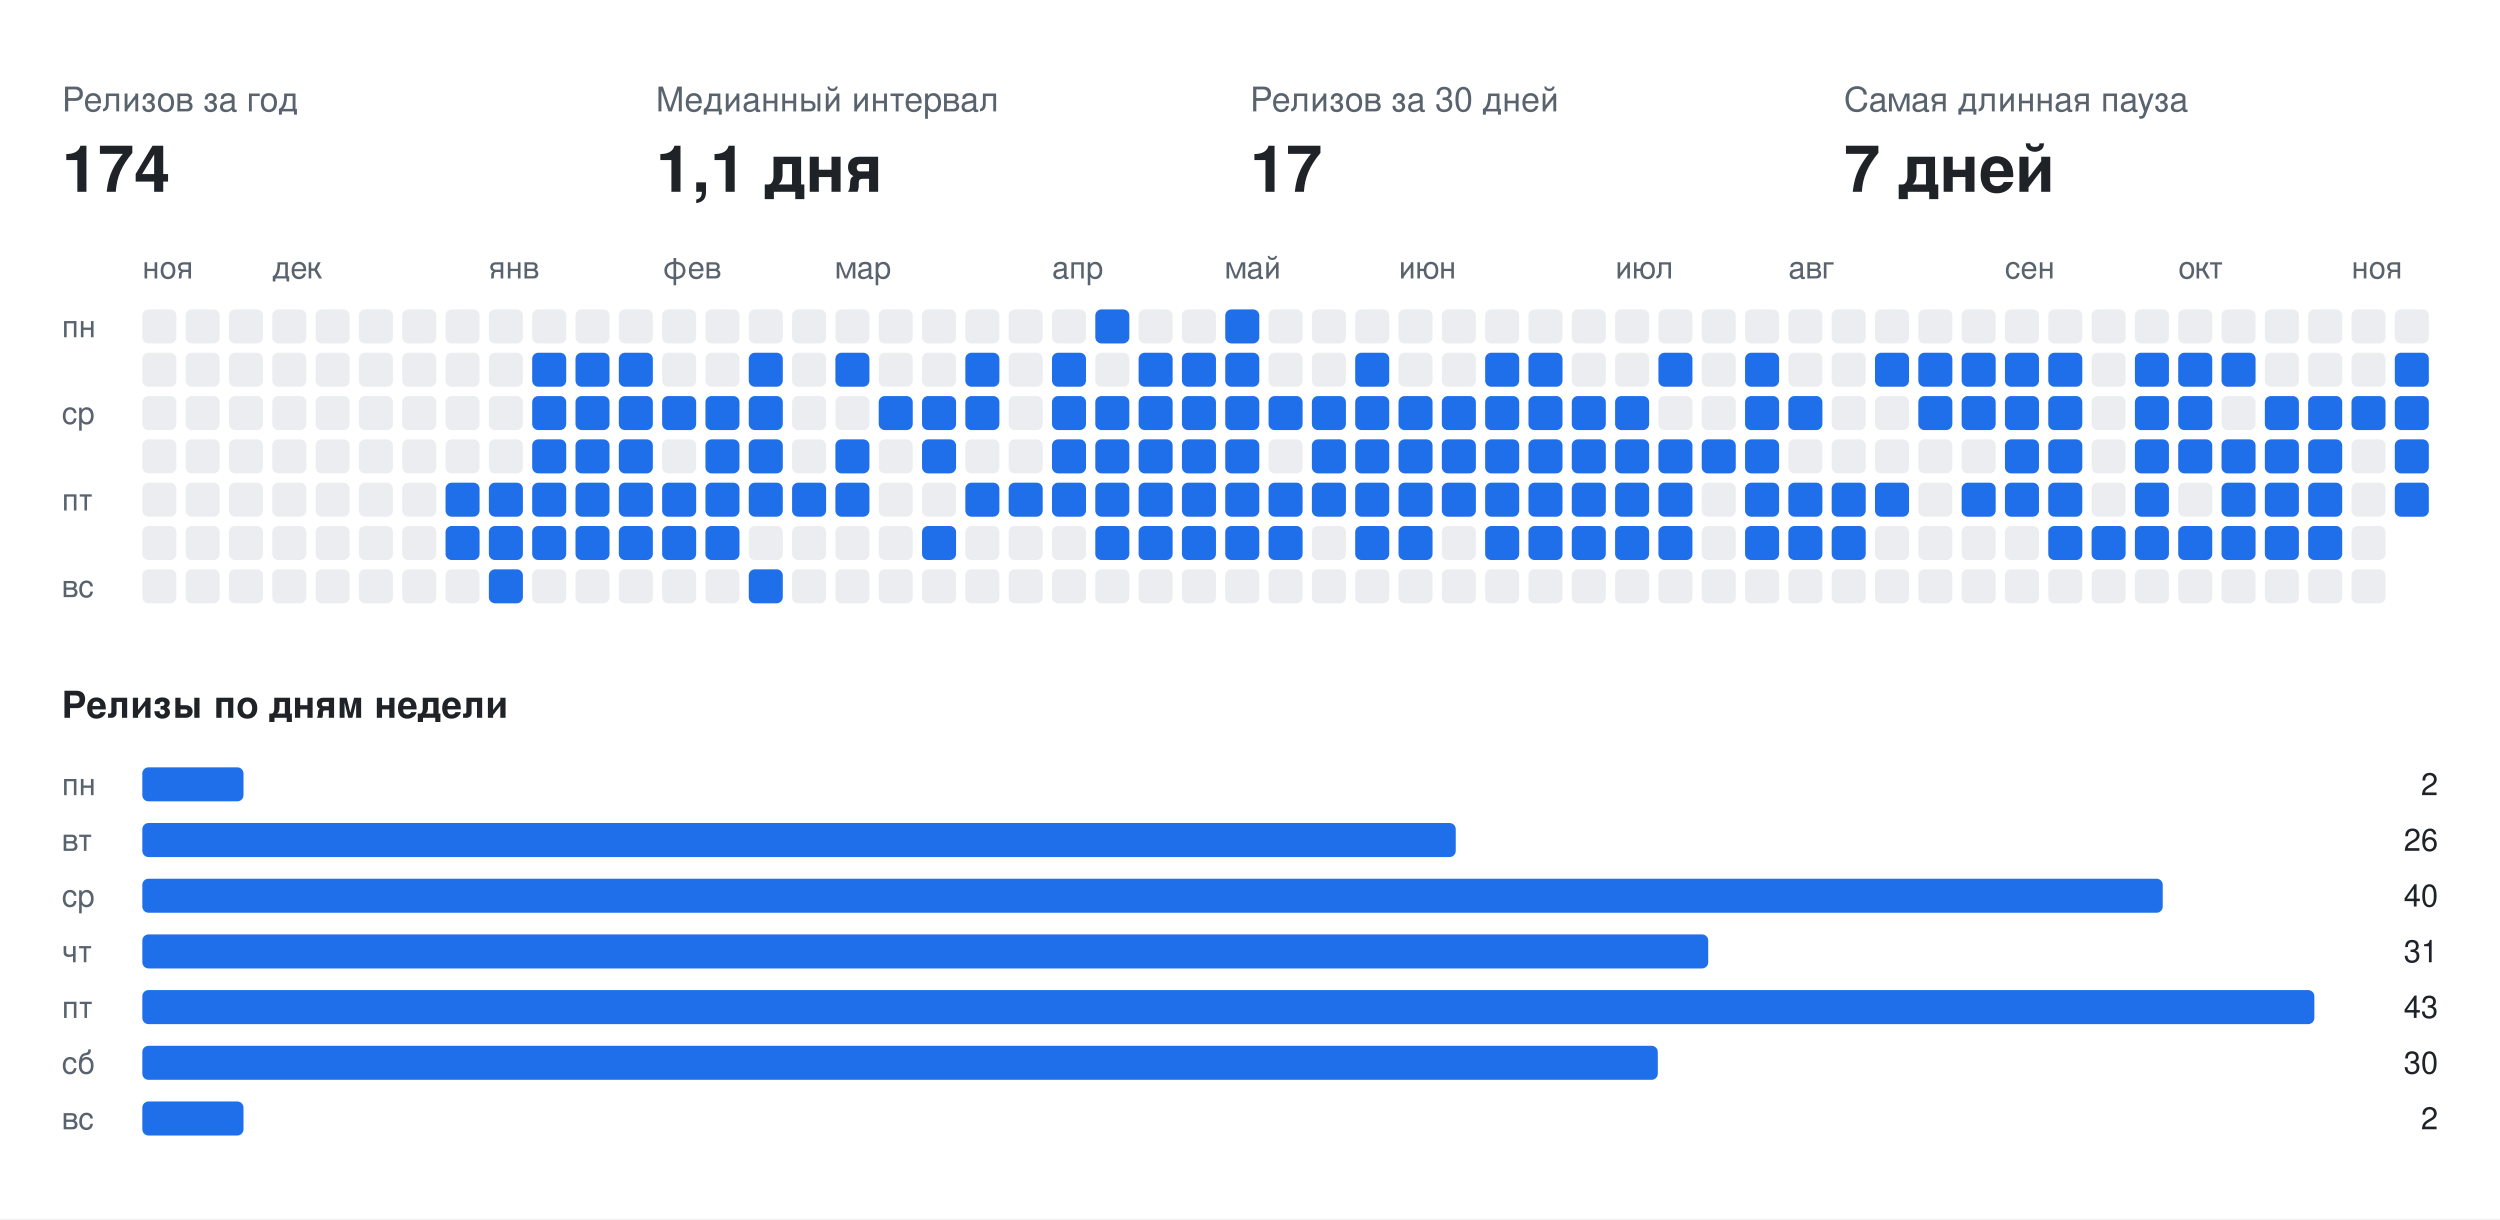
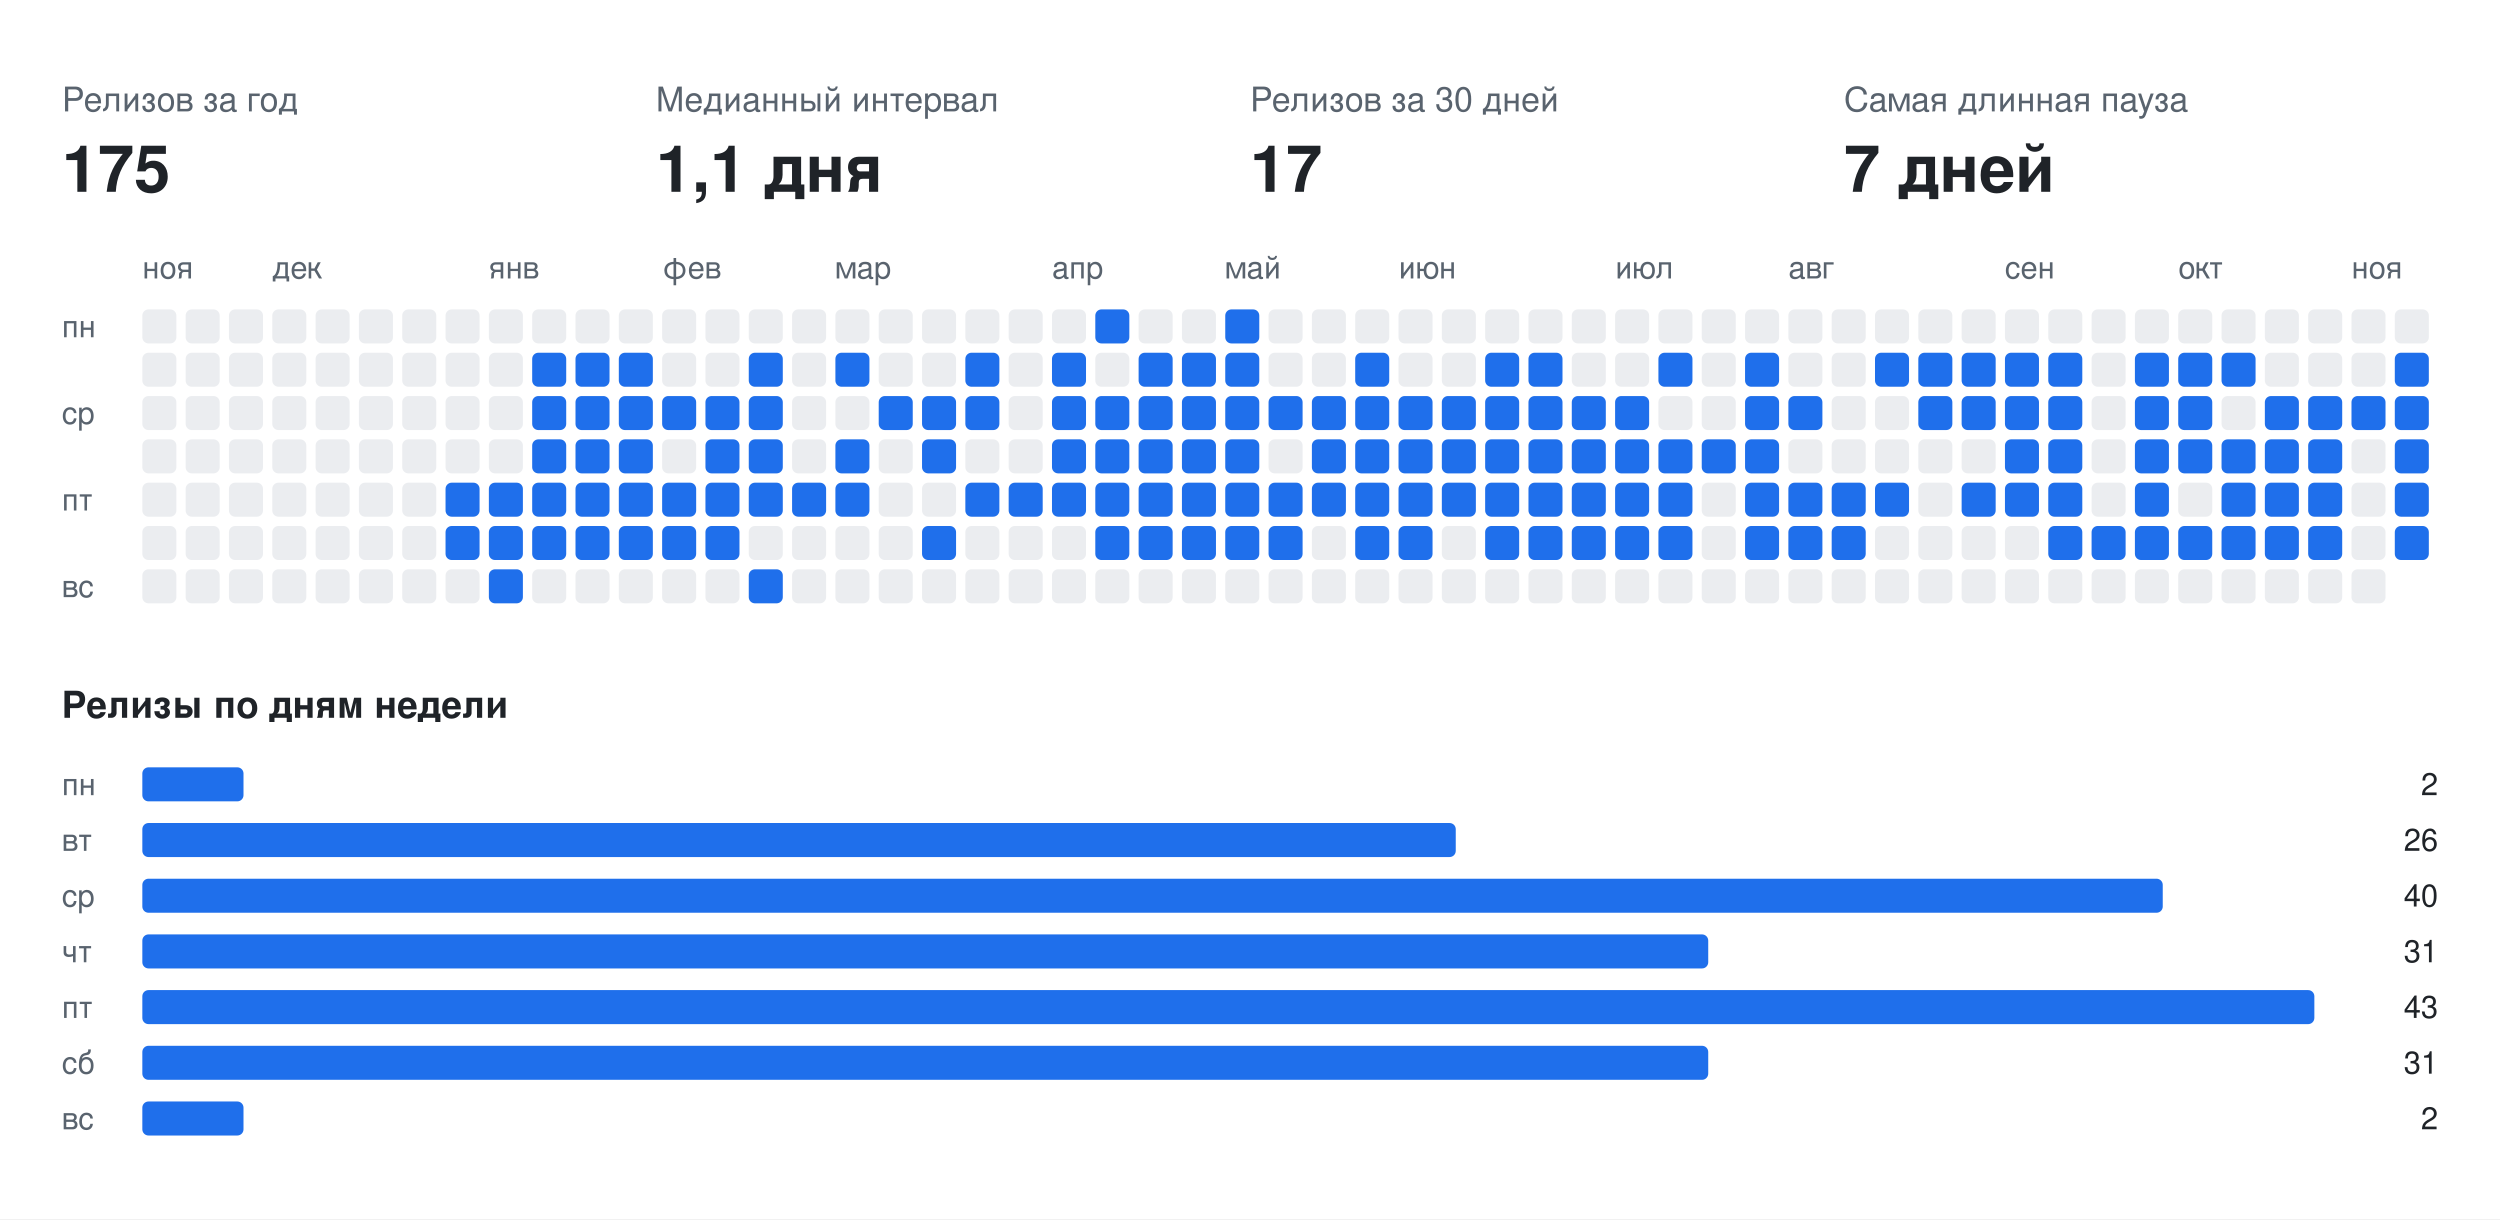
<svg xmlns="http://www.w3.org/2000/svg" width="808" height="394" viewBox="0 0 808 394" font-family="-apple-system,BlinkMacSystemFont,Segoe UI,Helvetica,Arial,sans-serif">
  <rect class="bg" width="808" height="394" fill="#ffffff" />
  <text x="20" y="36" fill="#59636e" font-size="11">Релизов за год</text>
-   <text x="20" y="62" fill="#1f2328" font-size="21" font-weight="700">174</text>
+   <text x="20" y="62" fill="#1f2328" font-size="21" font-weight="700">175</text>
  <text x="212" y="36" fill="#59636e" font-size="11">Медианный интервал</text>
  <text x="212" y="62" fill="#1f2328" font-size="21" font-weight="700">1,1 дня</text>
  <text x="404" y="36" fill="#59636e" font-size="11">Релизов за 30 дней</text>
  <text x="404" y="62" fill="#1f2328" font-size="21" font-weight="700">17</text>
  <text x="596" y="36" fill="#59636e" font-size="11">Самая длинная пауза</text>
  <text x="596" y="62" fill="#1f2328" font-size="21" font-weight="700">7 дней</text>
  <text x="46" y="90" fill="#59636e" font-size="10">ноя</text>
  <text x="88" y="90" fill="#59636e" font-size="10">дек</text>
  <text x="158" y="90" fill="#59636e" font-size="10">янв</text>
  <text x="214" y="90" fill="#59636e" font-size="10">фев</text>
  <text x="270" y="90" fill="#59636e" font-size="10">мар</text>
  <text x="340" y="90" fill="#59636e" font-size="10">апр</text>
  <text x="396" y="90" fill="#59636e" font-size="10">май</text>
  <text x="452" y="90" fill="#59636e" font-size="10">июн</text>
  <text x="522" y="90" fill="#59636e" font-size="10">июл</text>
  <text x="578" y="90" fill="#59636e" font-size="10">авг</text>
  <text x="648" y="90" fill="#59636e" font-size="10">сен</text>
  <text x="704" y="90" fill="#59636e" font-size="10">окт</text>
  <text x="760" y="90" fill="#59636e" font-size="10">ноя</text>
  <text x="20" y="109" fill="#59636e" font-size="10">пн</text>
  <text x="20" y="137" fill="#59636e" font-size="10">ср</text>
  <text x="20" y="165" fill="#59636e" font-size="10">пт</text>
  <text x="20" y="193" fill="#59636e" font-size="10">вс</text>
  <rect class="off" x="46" y="100" width="11" height="11" rx="2" fill="#ebedf0" />
  <rect class="off" x="46" y="114" width="11" height="11" rx="2" fill="#ebedf0" />
  <rect class="off" x="46" y="128" width="11" height="11" rx="2" fill="#ebedf0" />
  <rect class="off" x="46" y="142" width="11" height="11" rx="2" fill="#ebedf0" />
  <rect class="off" x="46" y="156" width="11" height="11" rx="2" fill="#ebedf0" />
  <rect class="off" x="46" y="170" width="11" height="11" rx="2" fill="#ebedf0" />
  <rect class="off" x="46" y="184" width="11" height="11" rx="2" fill="#ebedf0" />
  <rect class="off" x="60" y="100" width="11" height="11" rx="2" fill="#ebedf0" />
  <rect class="off" x="60" y="114" width="11" height="11" rx="2" fill="#ebedf0" />
  <rect class="off" x="60" y="128" width="11" height="11" rx="2" fill="#ebedf0" />
  <rect class="off" x="60" y="142" width="11" height="11" rx="2" fill="#ebedf0" />
  <rect class="off" x="60" y="156" width="11" height="11" rx="2" fill="#ebedf0" />
  <rect class="off" x="60" y="170" width="11" height="11" rx="2" fill="#ebedf0" />
  <rect class="off" x="60" y="184" width="11" height="11" rx="2" fill="#ebedf0" />
  <rect class="off" x="74" y="100" width="11" height="11" rx="2" fill="#ebedf0" />
  <rect class="off" x="74" y="114" width="11" height="11" rx="2" fill="#ebedf0" />
  <rect class="off" x="74" y="128" width="11" height="11" rx="2" fill="#ebedf0" />
  <rect class="off" x="74" y="142" width="11" height="11" rx="2" fill="#ebedf0" />
  <rect class="off" x="74" y="156" width="11" height="11" rx="2" fill="#ebedf0" />
  <rect class="off" x="74" y="170" width="11" height="11" rx="2" fill="#ebedf0" />
  <rect class="off" x="74" y="184" width="11" height="11" rx="2" fill="#ebedf0" />
  <rect class="off" x="88" y="100" width="11" height="11" rx="2" fill="#ebedf0" />
  <rect class="off" x="88" y="114" width="11" height="11" rx="2" fill="#ebedf0" />
  <rect class="off" x="88" y="128" width="11" height="11" rx="2" fill="#ebedf0" />
  <rect class="off" x="88" y="142" width="11" height="11" rx="2" fill="#ebedf0" />
  <rect class="off" x="88" y="156" width="11" height="11" rx="2" fill="#ebedf0" />
  <rect class="off" x="88" y="170" width="11" height="11" rx="2" fill="#ebedf0" />
  <rect class="off" x="88" y="184" width="11" height="11" rx="2" fill="#ebedf0" />
  <rect class="off" x="102" y="100" width="11" height="11" rx="2" fill="#ebedf0" />
  <rect class="off" x="102" y="114" width="11" height="11" rx="2" fill="#ebedf0" />
  <rect class="off" x="102" y="128" width="11" height="11" rx="2" fill="#ebedf0" />
  <rect class="off" x="102" y="142" width="11" height="11" rx="2" fill="#ebedf0" />
  <rect class="off" x="102" y="156" width="11" height="11" rx="2" fill="#ebedf0" />
  <rect class="off" x="102" y="170" width="11" height="11" rx="2" fill="#ebedf0" />
  <rect class="off" x="102" y="184" width="11" height="11" rx="2" fill="#ebedf0" />
  <rect class="off" x="116" y="100" width="11" height="11" rx="2" fill="#ebedf0" />
  <rect class="off" x="116" y="114" width="11" height="11" rx="2" fill="#ebedf0" />
  <rect class="off" x="116" y="128" width="11" height="11" rx="2" fill="#ebedf0" />
  <rect class="off" x="116" y="142" width="11" height="11" rx="2" fill="#ebedf0" />
  <rect class="off" x="116" y="156" width="11" height="11" rx="2" fill="#ebedf0" />
  <rect class="off" x="116" y="170" width="11" height="11" rx="2" fill="#ebedf0" />
  <rect class="off" x="116" y="184" width="11" height="11" rx="2" fill="#ebedf0" />
  <rect class="off" x="130" y="100" width="11" height="11" rx="2" fill="#ebedf0" />
  <rect class="off" x="130" y="114" width="11" height="11" rx="2" fill="#ebedf0" />
  <rect class="off" x="130" y="128" width="11" height="11" rx="2" fill="#ebedf0" />
  <rect class="off" x="130" y="142" width="11" height="11" rx="2" fill="#ebedf0" />
  <rect class="off" x="130" y="156" width="11" height="11" rx="2" fill="#ebedf0" />
  <rect class="off" x="130" y="170" width="11" height="11" rx="2" fill="#ebedf0" />
  <rect class="off" x="130" y="184" width="11" height="11" rx="2" fill="#ebedf0" />
  <rect class="off" x="144" y="100" width="11" height="11" rx="2" fill="#ebedf0" />
  <rect class="off" x="144" y="114" width="11" height="11" rx="2" fill="#ebedf0" />
  <rect class="off" x="144" y="128" width="11" height="11" rx="2" fill="#ebedf0" />
  <rect class="off" x="144" y="142" width="11" height="11" rx="2" fill="#ebedf0" />
  <rect class="on" x="144" y="156" width="11" height="11" rx="2" fill="#1f6feb" />
  <rect class="on" x="144" y="170" width="11" height="11" rx="2" fill="#1f6feb" />
  <rect class="off" x="144" y="184" width="11" height="11" rx="2" fill="#ebedf0" />
  <rect class="off" x="158" y="100" width="11" height="11" rx="2" fill="#ebedf0" />
  <rect class="off" x="158" y="114" width="11" height="11" rx="2" fill="#ebedf0" />
  <rect class="off" x="158" y="128" width="11" height="11" rx="2" fill="#ebedf0" />
  <rect class="off" x="158" y="142" width="11" height="11" rx="2" fill="#ebedf0" />
  <rect class="on" x="158" y="156" width="11" height="11" rx="2" fill="#1f6feb" />
  <rect class="on" x="158" y="170" width="11" height="11" rx="2" fill="#1f6feb" />
  <rect class="on" x="158" y="184" width="11" height="11" rx="2" fill="#1f6feb" />
  <rect class="off" x="172" y="100" width="11" height="11" rx="2" fill="#ebedf0" />
  <rect class="on" x="172" y="114" width="11" height="11" rx="2" fill="#1f6feb" />
  <rect class="on" x="172" y="128" width="11" height="11" rx="2" fill="#1f6feb" />
  <rect class="on" x="172" y="142" width="11" height="11" rx="2" fill="#1f6feb" />
  <rect class="on" x="172" y="156" width="11" height="11" rx="2" fill="#1f6feb" />
  <rect class="on" x="172" y="170" width="11" height="11" rx="2" fill="#1f6feb" />
  <rect class="off" x="172" y="184" width="11" height="11" rx="2" fill="#ebedf0" />
  <rect class="off" x="186" y="100" width="11" height="11" rx="2" fill="#ebedf0" />
  <rect class="on" x="186" y="114" width="11" height="11" rx="2" fill="#1f6feb" />
  <rect class="on" x="186" y="128" width="11" height="11" rx="2" fill="#1f6feb" />
  <rect class="on" x="186" y="142" width="11" height="11" rx="2" fill="#1f6feb" />
  <rect class="on" x="186" y="156" width="11" height="11" rx="2" fill="#1f6feb" />
  <rect class="on" x="186" y="170" width="11" height="11" rx="2" fill="#1f6feb" />
  <rect class="off" x="186" y="184" width="11" height="11" rx="2" fill="#ebedf0" />
  <rect class="off" x="200" y="100" width="11" height="11" rx="2" fill="#ebedf0" />
  <rect class="on" x="200" y="114" width="11" height="11" rx="2" fill="#1f6feb" />
  <rect class="on" x="200" y="128" width="11" height="11" rx="2" fill="#1f6feb" />
  <rect class="on" x="200" y="142" width="11" height="11" rx="2" fill="#1f6feb" />
  <rect class="on" x="200" y="156" width="11" height="11" rx="2" fill="#1f6feb" />
  <rect class="on" x="200" y="170" width="11" height="11" rx="2" fill="#1f6feb" />
  <rect class="off" x="200" y="184" width="11" height="11" rx="2" fill="#ebedf0" />
  <rect class="off" x="214" y="100" width="11" height="11" rx="2" fill="#ebedf0" />
  <rect class="off" x="214" y="114" width="11" height="11" rx="2" fill="#ebedf0" />
  <rect class="on" x="214" y="128" width="11" height="11" rx="2" fill="#1f6feb" />
  <rect class="off" x="214" y="142" width="11" height="11" rx="2" fill="#ebedf0" />
  <rect class="on" x="214" y="156" width="11" height="11" rx="2" fill="#1f6feb" />
  <rect class="on" x="214" y="170" width="11" height="11" rx="2" fill="#1f6feb" />
  <rect class="off" x="214" y="184" width="11" height="11" rx="2" fill="#ebedf0" />
  <rect class="off" x="228" y="100" width="11" height="11" rx="2" fill="#ebedf0" />
  <rect class="off" x="228" y="114" width="11" height="11" rx="2" fill="#ebedf0" />
  <rect class="on" x="228" y="128" width="11" height="11" rx="2" fill="#1f6feb" />
  <rect class="on" x="228" y="142" width="11" height="11" rx="2" fill="#1f6feb" />
  <rect class="on" x="228" y="156" width="11" height="11" rx="2" fill="#1f6feb" />
  <rect class="on" x="228" y="170" width="11" height="11" rx="2" fill="#1f6feb" />
  <rect class="off" x="228" y="184" width="11" height="11" rx="2" fill="#ebedf0" />
  <rect class="off" x="242" y="100" width="11" height="11" rx="2" fill="#ebedf0" />
  <rect class="on" x="242" y="114" width="11" height="11" rx="2" fill="#1f6feb" />
  <rect class="on" x="242" y="128" width="11" height="11" rx="2" fill="#1f6feb" />
  <rect class="on" x="242" y="142" width="11" height="11" rx="2" fill="#1f6feb" />
  <rect class="on" x="242" y="156" width="11" height="11" rx="2" fill="#1f6feb" />
  <rect class="off" x="242" y="170" width="11" height="11" rx="2" fill="#ebedf0" />
  <rect class="on" x="242" y="184" width="11" height="11" rx="2" fill="#1f6feb" />
  <rect class="off" x="256" y="100" width="11" height="11" rx="2" fill="#ebedf0" />
  <rect class="off" x="256" y="114" width="11" height="11" rx="2" fill="#ebedf0" />
  <rect class="off" x="256" y="128" width="11" height="11" rx="2" fill="#ebedf0" />
  <rect class="off" x="256" y="142" width="11" height="11" rx="2" fill="#ebedf0" />
  <rect class="on" x="256" y="156" width="11" height="11" rx="2" fill="#1f6feb" />
  <rect class="off" x="256" y="170" width="11" height="11" rx="2" fill="#ebedf0" />
  <rect class="off" x="256" y="184" width="11" height="11" rx="2" fill="#ebedf0" />
  <rect class="off" x="270" y="100" width="11" height="11" rx="2" fill="#ebedf0" />
  <rect class="on" x="270" y="114" width="11" height="11" rx="2" fill="#1f6feb" />
  <rect class="off" x="270" y="128" width="11" height="11" rx="2" fill="#ebedf0" />
  <rect class="on" x="270" y="142" width="11" height="11" rx="2" fill="#1f6feb" />
  <rect class="on" x="270" y="156" width="11" height="11" rx="2" fill="#1f6feb" />
  <rect class="off" x="270" y="170" width="11" height="11" rx="2" fill="#ebedf0" />
  <rect class="off" x="270" y="184" width="11" height="11" rx="2" fill="#ebedf0" />
  <rect class="off" x="284" y="100" width="11" height="11" rx="2" fill="#ebedf0" />
  <rect class="off" x="284" y="114" width="11" height="11" rx="2" fill="#ebedf0" />
  <rect class="on" x="284" y="128" width="11" height="11" rx="2" fill="#1f6feb" />
  <rect class="off" x="284" y="142" width="11" height="11" rx="2" fill="#ebedf0" />
  <rect class="off" x="284" y="156" width="11" height="11" rx="2" fill="#ebedf0" />
  <rect class="off" x="284" y="170" width="11" height="11" rx="2" fill="#ebedf0" />
  <rect class="off" x="284" y="184" width="11" height="11" rx="2" fill="#ebedf0" />
  <rect class="off" x="298" y="100" width="11" height="11" rx="2" fill="#ebedf0" />
  <rect class="off" x="298" y="114" width="11" height="11" rx="2" fill="#ebedf0" />
  <rect class="on" x="298" y="128" width="11" height="11" rx="2" fill="#1f6feb" />
  <rect class="on" x="298" y="142" width="11" height="11" rx="2" fill="#1f6feb" />
  <rect class="off" x="298" y="156" width="11" height="11" rx="2" fill="#ebedf0" />
  <rect class="on" x="298" y="170" width="11" height="11" rx="2" fill="#1f6feb" />
  <rect class="off" x="298" y="184" width="11" height="11" rx="2" fill="#ebedf0" />
  <rect class="off" x="312" y="100" width="11" height="11" rx="2" fill="#ebedf0" />
  <rect class="on" x="312" y="114" width="11" height="11" rx="2" fill="#1f6feb" />
  <rect class="on" x="312" y="128" width="11" height="11" rx="2" fill="#1f6feb" />
  <rect class="off" x="312" y="142" width="11" height="11" rx="2" fill="#ebedf0" />
  <rect class="on" x="312" y="156" width="11" height="11" rx="2" fill="#1f6feb" />
  <rect class="off" x="312" y="170" width="11" height="11" rx="2" fill="#ebedf0" />
  <rect class="off" x="312" y="184" width="11" height="11" rx="2" fill="#ebedf0" />
  <rect class="off" x="326" y="100" width="11" height="11" rx="2" fill="#ebedf0" />
  <rect class="off" x="326" y="114" width="11" height="11" rx="2" fill="#ebedf0" />
  <rect class="off" x="326" y="128" width="11" height="11" rx="2" fill="#ebedf0" />
  <rect class="off" x="326" y="142" width="11" height="11" rx="2" fill="#ebedf0" />
  <rect class="on" x="326" y="156" width="11" height="11" rx="2" fill="#1f6feb" />
  <rect class="off" x="326" y="170" width="11" height="11" rx="2" fill="#ebedf0" />
  <rect class="off" x="326" y="184" width="11" height="11" rx="2" fill="#ebedf0" />
  <rect class="off" x="340" y="100" width="11" height="11" rx="2" fill="#ebedf0" />
  <rect class="on" x="340" y="114" width="11" height="11" rx="2" fill="#1f6feb" />
  <rect class="on" x="340" y="128" width="11" height="11" rx="2" fill="#1f6feb" />
  <rect class="on" x="340" y="142" width="11" height="11" rx="2" fill="#1f6feb" />
  <rect class="on" x="340" y="156" width="11" height="11" rx="2" fill="#1f6feb" />
  <rect class="off" x="340" y="170" width="11" height="11" rx="2" fill="#ebedf0" />
  <rect class="off" x="340" y="184" width="11" height="11" rx="2" fill="#ebedf0" />
  <rect class="on" x="354" y="100" width="11" height="11" rx="2" fill="#1f6feb" />
  <rect class="off" x="354" y="114" width="11" height="11" rx="2" fill="#ebedf0" />
  <rect class="on" x="354" y="128" width="11" height="11" rx="2" fill="#1f6feb" />
  <rect class="on" x="354" y="142" width="11" height="11" rx="2" fill="#1f6feb" />
  <rect class="on" x="354" y="156" width="11" height="11" rx="2" fill="#1f6feb" />
  <rect class="on" x="354" y="170" width="11" height="11" rx="2" fill="#1f6feb" />
  <rect class="off" x="354" y="184" width="11" height="11" rx="2" fill="#ebedf0" />
  <rect class="off" x="368" y="100" width="11" height="11" rx="2" fill="#ebedf0" />
  <rect class="on" x="368" y="114" width="11" height="11" rx="2" fill="#1f6feb" />
  <rect class="on" x="368" y="128" width="11" height="11" rx="2" fill="#1f6feb" />
  <rect class="on" x="368" y="142" width="11" height="11" rx="2" fill="#1f6feb" />
  <rect class="on" x="368" y="156" width="11" height="11" rx="2" fill="#1f6feb" />
  <rect class="on" x="368" y="170" width="11" height="11" rx="2" fill="#1f6feb" />
  <rect class="off" x="368" y="184" width="11" height="11" rx="2" fill="#ebedf0" />
  <rect class="off" x="382" y="100" width="11" height="11" rx="2" fill="#ebedf0" />
  <rect class="on" x="382" y="114" width="11" height="11" rx="2" fill="#1f6feb" />
  <rect class="on" x="382" y="128" width="11" height="11" rx="2" fill="#1f6feb" />
  <rect class="on" x="382" y="142" width="11" height="11" rx="2" fill="#1f6feb" />
  <rect class="on" x="382" y="156" width="11" height="11" rx="2" fill="#1f6feb" />
  <rect class="on" x="382" y="170" width="11" height="11" rx="2" fill="#1f6feb" />
  <rect class="off" x="382" y="184" width="11" height="11" rx="2" fill="#ebedf0" />
  <rect class="on" x="396" y="100" width="11" height="11" rx="2" fill="#1f6feb" />
  <rect class="on" x="396" y="114" width="11" height="11" rx="2" fill="#1f6feb" />
  <rect class="on" x="396" y="128" width="11" height="11" rx="2" fill="#1f6feb" />
  <rect class="on" x="396" y="142" width="11" height="11" rx="2" fill="#1f6feb" />
  <rect class="on" x="396" y="156" width="11" height="11" rx="2" fill="#1f6feb" />
  <rect class="on" x="396" y="170" width="11" height="11" rx="2" fill="#1f6feb" />
  <rect class="off" x="396" y="184" width="11" height="11" rx="2" fill="#ebedf0" />
  <rect class="off" x="410" y="100" width="11" height="11" rx="2" fill="#ebedf0" />
  <rect class="off" x="410" y="114" width="11" height="11" rx="2" fill="#ebedf0" />
  <rect class="on" x="410" y="128" width="11" height="11" rx="2" fill="#1f6feb" />
  <rect class="off" x="410" y="142" width="11" height="11" rx="2" fill="#ebedf0" />
  <rect class="on" x="410" y="156" width="11" height="11" rx="2" fill="#1f6feb" />
  <rect class="on" x="410" y="170" width="11" height="11" rx="2" fill="#1f6feb" />
  <rect class="off" x="410" y="184" width="11" height="11" rx="2" fill="#ebedf0" />
  <rect class="off" x="424" y="100" width="11" height="11" rx="2" fill="#ebedf0" />
  <rect class="off" x="424" y="114" width="11" height="11" rx="2" fill="#ebedf0" />
  <rect class="on" x="424" y="128" width="11" height="11" rx="2" fill="#1f6feb" />
  <rect class="on" x="424" y="142" width="11" height="11" rx="2" fill="#1f6feb" />
  <rect class="on" x="424" y="156" width="11" height="11" rx="2" fill="#1f6feb" />
  <rect class="off" x="424" y="170" width="11" height="11" rx="2" fill="#ebedf0" />
  <rect class="off" x="424" y="184" width="11" height="11" rx="2" fill="#ebedf0" />
  <rect class="off" x="438" y="100" width="11" height="11" rx="2" fill="#ebedf0" />
  <rect class="on" x="438" y="114" width="11" height="11" rx="2" fill="#1f6feb" />
  <rect class="on" x="438" y="128" width="11" height="11" rx="2" fill="#1f6feb" />
  <rect class="on" x="438" y="142" width="11" height="11" rx="2" fill="#1f6feb" />
  <rect class="on" x="438" y="156" width="11" height="11" rx="2" fill="#1f6feb" />
  <rect class="on" x="438" y="170" width="11" height="11" rx="2" fill="#1f6feb" />
  <rect class="off" x="438" y="184" width="11" height="11" rx="2" fill="#ebedf0" />
  <rect class="off" x="452" y="100" width="11" height="11" rx="2" fill="#ebedf0" />
  <rect class="off" x="452" y="114" width="11" height="11" rx="2" fill="#ebedf0" />
  <rect class="on" x="452" y="128" width="11" height="11" rx="2" fill="#1f6feb" />
  <rect class="on" x="452" y="142" width="11" height="11" rx="2" fill="#1f6feb" />
  <rect class="on" x="452" y="156" width="11" height="11" rx="2" fill="#1f6feb" />
  <rect class="on" x="452" y="170" width="11" height="11" rx="2" fill="#1f6feb" />
  <rect class="off" x="452" y="184" width="11" height="11" rx="2" fill="#ebedf0" />
  <rect class="off" x="466" y="100" width="11" height="11" rx="2" fill="#ebedf0" />
  <rect class="off" x="466" y="114" width="11" height="11" rx="2" fill="#ebedf0" />
  <rect class="on" x="466" y="128" width="11" height="11" rx="2" fill="#1f6feb" />
  <rect class="on" x="466" y="142" width="11" height="11" rx="2" fill="#1f6feb" />
  <rect class="on" x="466" y="156" width="11" height="11" rx="2" fill="#1f6feb" />
  <rect class="off" x="466" y="170" width="11" height="11" rx="2" fill="#ebedf0" />
  <rect class="off" x="466" y="184" width="11" height="11" rx="2" fill="#ebedf0" />
  <rect class="off" x="480" y="100" width="11" height="11" rx="2" fill="#ebedf0" />
  <rect class="on" x="480" y="114" width="11" height="11" rx="2" fill="#1f6feb" />
  <rect class="on" x="480" y="128" width="11" height="11" rx="2" fill="#1f6feb" />
  <rect class="on" x="480" y="142" width="11" height="11" rx="2" fill="#1f6feb" />
  <rect class="on" x="480" y="156" width="11" height="11" rx="2" fill="#1f6feb" />
  <rect class="on" x="480" y="170" width="11" height="11" rx="2" fill="#1f6feb" />
  <rect class="off" x="480" y="184" width="11" height="11" rx="2" fill="#ebedf0" />
  <rect class="off" x="494" y="100" width="11" height="11" rx="2" fill="#ebedf0" />
  <rect class="on" x="494" y="114" width="11" height="11" rx="2" fill="#1f6feb" />
  <rect class="on" x="494" y="128" width="11" height="11" rx="2" fill="#1f6feb" />
  <rect class="on" x="494" y="142" width="11" height="11" rx="2" fill="#1f6feb" />
  <rect class="on" x="494" y="156" width="11" height="11" rx="2" fill="#1f6feb" />
  <rect class="on" x="494" y="170" width="11" height="11" rx="2" fill="#1f6feb" />
  <rect class="off" x="494" y="184" width="11" height="11" rx="2" fill="#ebedf0" />
  <rect class="off" x="508" y="100" width="11" height="11" rx="2" fill="#ebedf0" />
  <rect class="off" x="508" y="114" width="11" height="11" rx="2" fill="#ebedf0" />
  <rect class="on" x="508" y="128" width="11" height="11" rx="2" fill="#1f6feb" />
  <rect class="on" x="508" y="142" width="11" height="11" rx="2" fill="#1f6feb" />
  <rect class="on" x="508" y="156" width="11" height="11" rx="2" fill="#1f6feb" />
  <rect class="on" x="508" y="170" width="11" height="11" rx="2" fill="#1f6feb" />
  <rect class="off" x="508" y="184" width="11" height="11" rx="2" fill="#ebedf0" />
  <rect class="off" x="522" y="100" width="11" height="11" rx="2" fill="#ebedf0" />
  <rect class="off" x="522" y="114" width="11" height="11" rx="2" fill="#ebedf0" />
  <rect class="on" x="522" y="128" width="11" height="11" rx="2" fill="#1f6feb" />
  <rect class="on" x="522" y="142" width="11" height="11" rx="2" fill="#1f6feb" />
  <rect class="on" x="522" y="156" width="11" height="11" rx="2" fill="#1f6feb" />
  <rect class="on" x="522" y="170" width="11" height="11" rx="2" fill="#1f6feb" />
  <rect class="off" x="522" y="184" width="11" height="11" rx="2" fill="#ebedf0" />
  <rect class="off" x="536" y="100" width="11" height="11" rx="2" fill="#ebedf0" />
  <rect class="on" x="536" y="114" width="11" height="11" rx="2" fill="#1f6feb" />
  <rect class="off" x="536" y="128" width="11" height="11" rx="2" fill="#ebedf0" />
  <rect class="on" x="536" y="142" width="11" height="11" rx="2" fill="#1f6feb" />
  <rect class="on" x="536" y="156" width="11" height="11" rx="2" fill="#1f6feb" />
  <rect class="on" x="536" y="170" width="11" height="11" rx="2" fill="#1f6feb" />
  <rect class="off" x="536" y="184" width="11" height="11" rx="2" fill="#ebedf0" />
  <rect class="off" x="550" y="100" width="11" height="11" rx="2" fill="#ebedf0" />
  <rect class="off" x="550" y="114" width="11" height="11" rx="2" fill="#ebedf0" />
  <rect class="off" x="550" y="128" width="11" height="11" rx="2" fill="#ebedf0" />
  <rect class="on" x="550" y="142" width="11" height="11" rx="2" fill="#1f6feb" />
  <rect class="off" x="550" y="156" width="11" height="11" rx="2" fill="#ebedf0" />
  <rect class="off" x="550" y="170" width="11" height="11" rx="2" fill="#ebedf0" />
  <rect class="off" x="550" y="184" width="11" height="11" rx="2" fill="#ebedf0" />
  <rect class="off" x="564" y="100" width="11" height="11" rx="2" fill="#ebedf0" />
  <rect class="on" x="564" y="114" width="11" height="11" rx="2" fill="#1f6feb" />
  <rect class="on" x="564" y="128" width="11" height="11" rx="2" fill="#1f6feb" />
  <rect class="on" x="564" y="142" width="11" height="11" rx="2" fill="#1f6feb" />
  <rect class="on" x="564" y="156" width="11" height="11" rx="2" fill="#1f6feb" />
  <rect class="on" x="564" y="170" width="11" height="11" rx="2" fill="#1f6feb" />
  <rect class="off" x="564" y="184" width="11" height="11" rx="2" fill="#ebedf0" />
  <rect class="off" x="578" y="100" width="11" height="11" rx="2" fill="#ebedf0" />
  <rect class="off" x="578" y="114" width="11" height="11" rx="2" fill="#ebedf0" />
  <rect class="on" x="578" y="128" width="11" height="11" rx="2" fill="#1f6feb" />
  <rect class="off" x="578" y="142" width="11" height="11" rx="2" fill="#ebedf0" />
  <rect class="on" x="578" y="156" width="11" height="11" rx="2" fill="#1f6feb" />
  <rect class="on" x="578" y="170" width="11" height="11" rx="2" fill="#1f6feb" />
  <rect class="off" x="578" y="184" width="11" height="11" rx="2" fill="#ebedf0" />
  <rect class="off" x="592" y="100" width="11" height="11" rx="2" fill="#ebedf0" />
  <rect class="off" x="592" y="114" width="11" height="11" rx="2" fill="#ebedf0" />
  <rect class="off" x="592" y="128" width="11" height="11" rx="2" fill="#ebedf0" />
  <rect class="off" x="592" y="142" width="11" height="11" rx="2" fill="#ebedf0" />
  <rect class="on" x="592" y="156" width="11" height="11" rx="2" fill="#1f6feb" />
  <rect class="on" x="592" y="170" width="11" height="11" rx="2" fill="#1f6feb" />
  <rect class="off" x="592" y="184" width="11" height="11" rx="2" fill="#ebedf0" />
  <rect class="off" x="606" y="100" width="11" height="11" rx="2" fill="#ebedf0" />
  <rect class="on" x="606" y="114" width="11" height="11" rx="2" fill="#1f6feb" />
  <rect class="off" x="606" y="128" width="11" height="11" rx="2" fill="#ebedf0" />
  <rect class="off" x="606" y="142" width="11" height="11" rx="2" fill="#ebedf0" />
  <rect class="on" x="606" y="156" width="11" height="11" rx="2" fill="#1f6feb" />
  <rect class="off" x="606" y="170" width="11" height="11" rx="2" fill="#ebedf0" />
  <rect class="off" x="606" y="184" width="11" height="11" rx="2" fill="#ebedf0" />
  <rect class="off" x="620" y="100" width="11" height="11" rx="2" fill="#ebedf0" />
  <rect class="on" x="620" y="114" width="11" height="11" rx="2" fill="#1f6feb" />
  <rect class="on" x="620" y="128" width="11" height="11" rx="2" fill="#1f6feb" />
  <rect class="off" x="620" y="142" width="11" height="11" rx="2" fill="#ebedf0" />
  <rect class="off" x="620" y="156" width="11" height="11" rx="2" fill="#ebedf0" />
  <rect class="off" x="620" y="170" width="11" height="11" rx="2" fill="#ebedf0" />
  <rect class="off" x="620" y="184" width="11" height="11" rx="2" fill="#ebedf0" />
  <rect class="off" x="634" y="100" width="11" height="11" rx="2" fill="#ebedf0" />
  <rect class="on" x="634" y="114" width="11" height="11" rx="2" fill="#1f6feb" />
  <rect class="on" x="634" y="128" width="11" height="11" rx="2" fill="#1f6feb" />
  <rect class="off" x="634" y="142" width="11" height="11" rx="2" fill="#ebedf0" />
  <rect class="on" x="634" y="156" width="11" height="11" rx="2" fill="#1f6feb" />
  <rect class="off" x="634" y="170" width="11" height="11" rx="2" fill="#ebedf0" />
  <rect class="off" x="634" y="184" width="11" height="11" rx="2" fill="#ebedf0" />
  <rect class="off" x="648" y="100" width="11" height="11" rx="2" fill="#ebedf0" />
  <rect class="on" x="648" y="114" width="11" height="11" rx="2" fill="#1f6feb" />
  <rect class="on" x="648" y="128" width="11" height="11" rx="2" fill="#1f6feb" />
  <rect class="on" x="648" y="142" width="11" height="11" rx="2" fill="#1f6feb" />
  <rect class="on" x="648" y="156" width="11" height="11" rx="2" fill="#1f6feb" />
  <rect class="off" x="648" y="170" width="11" height="11" rx="2" fill="#ebedf0" />
  <rect class="off" x="648" y="184" width="11" height="11" rx="2" fill="#ebedf0" />
  <rect class="off" x="662" y="100" width="11" height="11" rx="2" fill="#ebedf0" />
  <rect class="on" x="662" y="114" width="11" height="11" rx="2" fill="#1f6feb" />
  <rect class="on" x="662" y="128" width="11" height="11" rx="2" fill="#1f6feb" />
  <rect class="on" x="662" y="142" width="11" height="11" rx="2" fill="#1f6feb" />
  <rect class="on" x="662" y="156" width="11" height="11" rx="2" fill="#1f6feb" />
  <rect class="on" x="662" y="170" width="11" height="11" rx="2" fill="#1f6feb" />
  <rect class="off" x="662" y="184" width="11" height="11" rx="2" fill="#ebedf0" />
  <rect class="off" x="676" y="100" width="11" height="11" rx="2" fill="#ebedf0" />
  <rect class="off" x="676" y="114" width="11" height="11" rx="2" fill="#ebedf0" />
  <rect class="off" x="676" y="128" width="11" height="11" rx="2" fill="#ebedf0" />
  <rect class="off" x="676" y="142" width="11" height="11" rx="2" fill="#ebedf0" />
  <rect class="off" x="676" y="156" width="11" height="11" rx="2" fill="#ebedf0" />
  <rect class="on" x="676" y="170" width="11" height="11" rx="2" fill="#1f6feb" />
  <rect class="off" x="676" y="184" width="11" height="11" rx="2" fill="#ebedf0" />
  <rect class="off" x="690" y="100" width="11" height="11" rx="2" fill="#ebedf0" />
  <rect class="on" x="690" y="114" width="11" height="11" rx="2" fill="#1f6feb" />
  <rect class="on" x="690" y="128" width="11" height="11" rx="2" fill="#1f6feb" />
  <rect class="on" x="690" y="142" width="11" height="11" rx="2" fill="#1f6feb" />
  <rect class="on" x="690" y="156" width="11" height="11" rx="2" fill="#1f6feb" />
  <rect class="on" x="690" y="170" width="11" height="11" rx="2" fill="#1f6feb" />
  <rect class="off" x="690" y="184" width="11" height="11" rx="2" fill="#ebedf0" />
  <rect class="off" x="704" y="100" width="11" height="11" rx="2" fill="#ebedf0" />
  <rect class="on" x="704" y="114" width="11" height="11" rx="2" fill="#1f6feb" />
  <rect class="on" x="704" y="128" width="11" height="11" rx="2" fill="#1f6feb" />
  <rect class="on" x="704" y="142" width="11" height="11" rx="2" fill="#1f6feb" />
  <rect class="off" x="704" y="156" width="11" height="11" rx="2" fill="#ebedf0" />
  <rect class="on" x="704" y="170" width="11" height="11" rx="2" fill="#1f6feb" />
  <rect class="off" x="704" y="184" width="11" height="11" rx="2" fill="#ebedf0" />
  <rect class="off" x="718" y="100" width="11" height="11" rx="2" fill="#ebedf0" />
  <rect class="on" x="718" y="114" width="11" height="11" rx="2" fill="#1f6feb" />
  <rect class="off" x="718" y="128" width="11" height="11" rx="2" fill="#ebedf0" />
  <rect class="on" x="718" y="142" width="11" height="11" rx="2" fill="#1f6feb" />
  <rect class="on" x="718" y="156" width="11" height="11" rx="2" fill="#1f6feb" />
  <rect class="on" x="718" y="170" width="11" height="11" rx="2" fill="#1f6feb" />
  <rect class="off" x="718" y="184" width="11" height="11" rx="2" fill="#ebedf0" />
  <rect class="off" x="732" y="100" width="11" height="11" rx="2" fill="#ebedf0" />
  <rect class="off" x="732" y="114" width="11" height="11" rx="2" fill="#ebedf0" />
  <rect class="on" x="732" y="128" width="11" height="11" rx="2" fill="#1f6feb" />
  <rect class="on" x="732" y="142" width="11" height="11" rx="2" fill="#1f6feb" />
  <rect class="on" x="732" y="156" width="11" height="11" rx="2" fill="#1f6feb" />
  <rect class="on" x="732" y="170" width="11" height="11" rx="2" fill="#1f6feb" />
  <rect class="off" x="732" y="184" width="11" height="11" rx="2" fill="#ebedf0" />
  <rect class="off" x="746" y="100" width="11" height="11" rx="2" fill="#ebedf0" />
  <rect class="off" x="746" y="114" width="11" height="11" rx="2" fill="#ebedf0" />
  <rect class="on" x="746" y="128" width="11" height="11" rx="2" fill="#1f6feb" />
  <rect class="on" x="746" y="142" width="11" height="11" rx="2" fill="#1f6feb" />
  <rect class="on" x="746" y="156" width="11" height="11" rx="2" fill="#1f6feb" />
  <rect class="on" x="746" y="170" width="11" height="11" rx="2" fill="#1f6feb" />
  <rect class="off" x="746" y="184" width="11" height="11" rx="2" fill="#ebedf0" />
  <rect class="off" x="760" y="100" width="11" height="11" rx="2" fill="#ebedf0" />
  <rect class="off" x="760" y="114" width="11" height="11" rx="2" fill="#ebedf0" />
  <rect class="on" x="760" y="128" width="11" height="11" rx="2" fill="#1f6feb" />
  <rect class="off" x="760" y="142" width="11" height="11" rx="2" fill="#ebedf0" />
  <rect class="off" x="760" y="156" width="11" height="11" rx="2" fill="#ebedf0" />
  <rect class="off" x="760" y="170" width="11" height="11" rx="2" fill="#ebedf0" />
  <rect class="off" x="760" y="184" width="11" height="11" rx="2" fill="#ebedf0" />
  <rect class="off" x="774" y="100" width="11" height="11" rx="2" fill="#ebedf0" />
  <rect class="on" x="774" y="114" width="11" height="11" rx="2" fill="#1f6feb" />
  <rect class="on" x="774" y="128" width="11" height="11" rx="2" fill="#1f6feb" />
  <rect class="on" x="774" y="142" width="11" height="11" rx="2" fill="#1f6feb" />
  <rect class="on" x="774" y="156" width="11" height="11" rx="2" fill="#1f6feb" />
+   <rect class="on" x="774" y="170" width="11" height="11" rx="2" fill="#1f6feb" />
  <text x="20" y="232" fill="#1f2328" font-size="12" font-weight="600">Релизы по дням недели</text>
  <text x="20" y="257" fill="#59636e" font-size="10">пн</text>
  <rect x="46" y="248" width="32.7" height="11" rx="2" fill="#1f6feb" />
  <text x="788" y="257" fill="#1f2328" font-size="10" text-anchor="end">2</text>
  <text x="20" y="275" fill="#59636e" font-size="10">вт</text>
  <rect x="46" y="266" width="424.5" height="11" rx="2" fill="#1f6feb" />
  <text x="788" y="275" fill="#1f2328" font-size="10" text-anchor="end">26</text>
  <text x="20" y="293" fill="#59636e" font-size="10">ср</text>
  <rect x="46" y="284" width="653.0" height="11" rx="2" fill="#1f6feb" />
  <text x="788" y="293" fill="#1f2328" font-size="10" text-anchor="end">40</text>
  <text x="20" y="311" fill="#59636e" font-size="10">чт</text>
  <rect x="46" y="302" width="506.1" height="11" rx="2" fill="#1f6feb" />
  <text x="788" y="311" fill="#1f2328" font-size="10" text-anchor="end">31</text>
  <text x="20" y="329" fill="#59636e" font-size="10">пт</text>
  <rect x="46" y="320" width="702.0" height="11" rx="2" fill="#1f6feb" />
  <text x="788" y="329" fill="#1f2328" font-size="10" text-anchor="end">43</text>
  <text x="20" y="347" fill="#59636e" font-size="10">сб</text>
-   <rect x="46" y="338" width="489.8" height="11" rx="2" fill="#1f6feb" />
-   <text x="788" y="347" fill="#1f2328" font-size="10" text-anchor="end">30</text>
+   <rect x="46" y="338" width="506.1" height="11" rx="2" fill="#1f6feb" />
+   <text x="788" y="347" fill="#1f2328" font-size="10" text-anchor="end">31</text>
  <text x="20" y="365" fill="#59636e" font-size="10">вс</text>
  <rect x="46" y="356" width="32.7" height="11" rx="2" fill="#1f6feb" />
  <text x="788" y="365" fill="#1f2328" font-size="10" text-anchor="end">2</text>
</svg>
